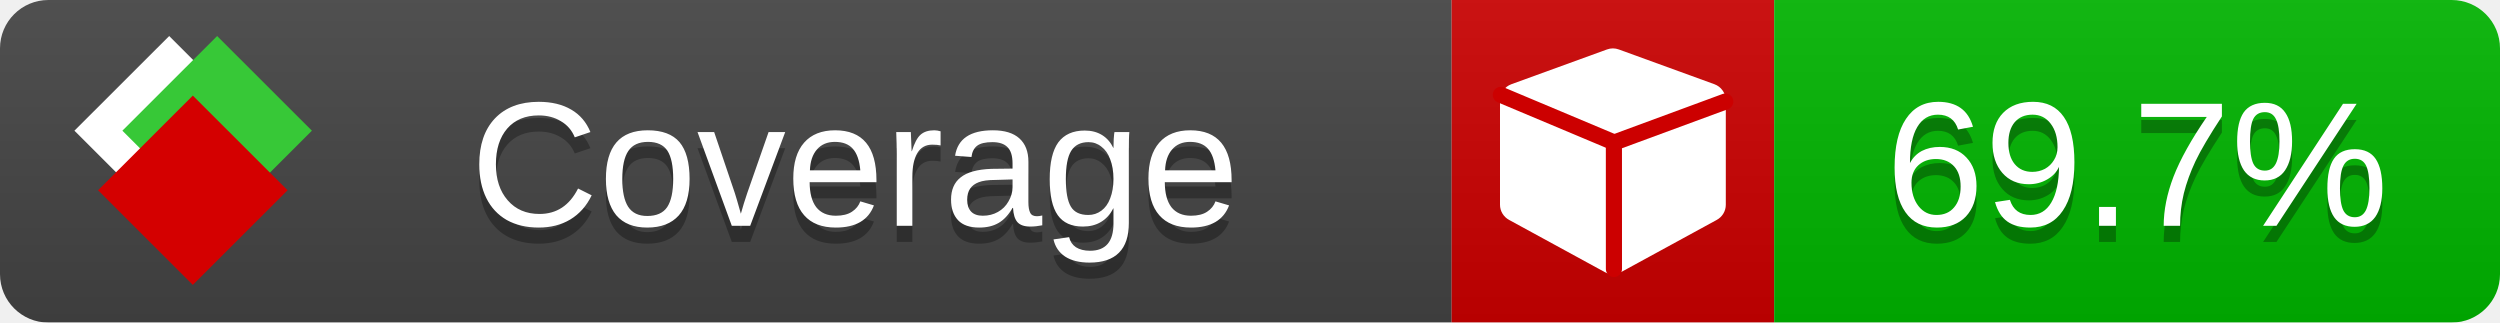
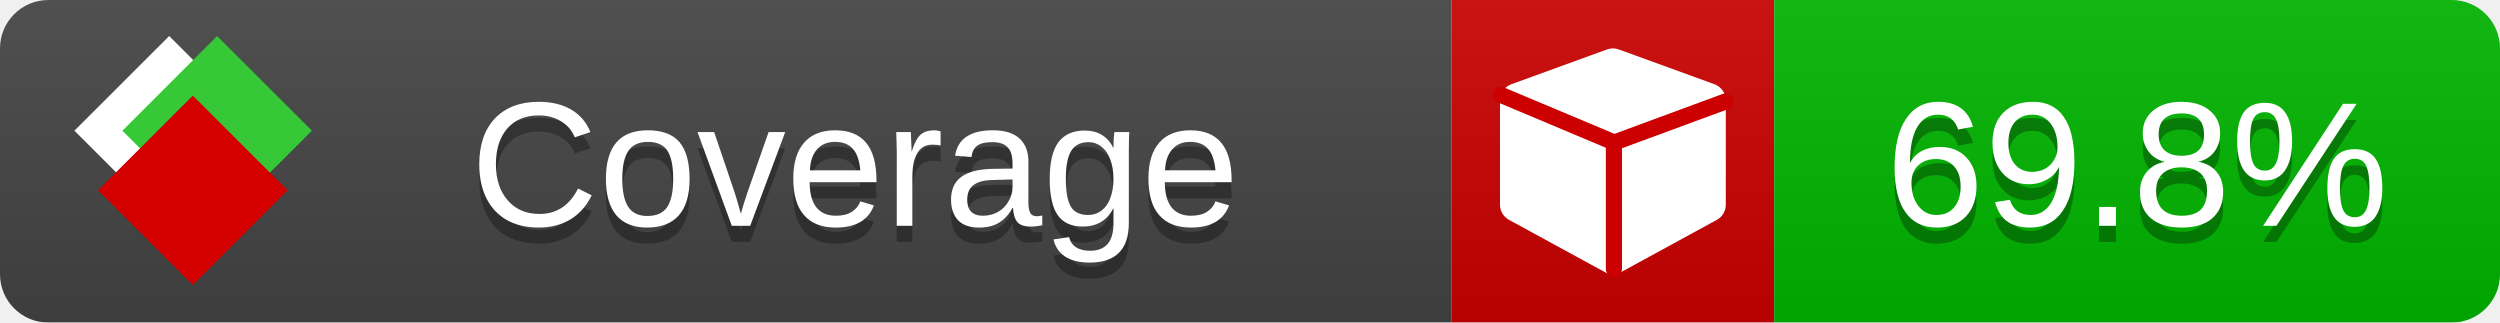
<svg xmlns="http://www.w3.org/2000/svg" xmlns:xlink="http://www.w3.org/1999/xlink" width="155" height="20">
  <style type="text/css">
          
            @keyframes fade1 {
                0% { visibility: visible; opacity: 1; }
               23% { visibility: visible; opacity: 1; }
               25% { visibility: hidden; opacity: 0; }
               48% { visibility: hidden; opacity: 0; }
               50% { visibility: hidden; opacity: 0; }
               73% { visibility: hidden; opacity: 0; }
               75% { visibility: hidden; opacity: 0; }
               98% { visibility: hidden; opacity: 0; }
              100% { visibility: visible; opacity: 1; }
            }
            @keyframes fade2 {
                0% { visibility: hidden; opacity: 0; }
               23% { visibility: hidden; opacity: 0; }
               25% { visibility: visible; opacity: 1; }
               48% { visibility: visible; opacity: 1; }
               50% { visibility: hidden; opacity: 0; }
               73% { visibility: hidden; opacity: 0; }
               75% { visibility: hidden; opacity: 0; }
               98% { visibility: hidden; opacity: 0; }
              100% { visibility: hidden; opacity: 0; }
            }
            @keyframes fade3 {
                0% { visibility: hidden; opacity: 0; }
               23% { visibility: hidden; opacity: 0; }
               25% { visibility: hidden; opacity: 0; }
               48% { visibility: hidden; opacity: 0; }
               50% { visibility: visible; opacity: 1; }
               73% { visibility: visible; opacity: 1; }
               75% { visibility: hidden; opacity: 0; }
               98% { visibility: hidden; opacity: 0; }
              100% { visibility: hidden; opacity: 0; }
            }
            @keyframes fade4 {
                0% { visibility: hidden; opacity: 0; }
               23% { visibility: hidden; opacity: 0; }
               25% { visibility: hidden; opacity: 0; }
               48% { visibility: hidden; opacity: 0; }
               50% { visibility: hidden; opacity: 0; }
               73% { visibility: hidden; opacity: 0; }
               75% { visibility: visible; opacity: 1; }
               98% { visibility: visible; opacity: 1; }
              100% { visibility: hidden; opacity: 0; }
            }
            .linecoverage {
                animation-duration: 15s;
                animation-name: fade1;
                animation-iteration-count: infinite;
            }
            .branchcoverage {
                animation-duration: 15s;
                animation-name: fade2;
                animation-iteration-count: infinite;
            }
            .methodcoverage {
                animation-duration: 15s;
                animation-name: fade3;
                animation-iteration-count: infinite;
            }
            .fullmethodcoverage {
                animation-duration: 15s;
                animation-name: fade4;
                animation-iteration-count: infinite;
            }
          
    </style>
  <defs>
    <linearGradient id="gradient" x2="0" y2="100%">
      <stop offset="0" stop-color="#bbb" stop-opacity=".1" />
      <stop offset="1" stop-opacity=".1" />
    </linearGradient>
    <linearGradient id="c">
      <stop offset="0" stop-color="#d40000" />
      <stop offset="1" stop-color="#ff2a2a" />
    </linearGradient>
    <linearGradient id="a">
      <stop offset="0" stop-color="#e0e0de" />
      <stop offset="1" stop-color="#fff" />
    </linearGradient>
    <linearGradient id="b">
      <stop offset="0" stop-color="#37c837" />
      <stop offset="1" stop-color="#217821" />
    </linearGradient>
    <linearGradient xlink:href="#a" id="e" x1="106.44" x2="69.96" y1="-11.96" y2="-46.84" gradientTransform="matrix(-.8426 -.00045 -.00045 -.8426 -94.27 -75.82)" gradientUnits="userSpaceOnUse" />
    <linearGradient xlink:href="#b" id="f" x1="56.19" x2="77.97" y1="-23.45" y2="10.62" gradientTransform="matrix(.8426 .00045 .00045 .8426 94.27 75.82)" gradientUnits="userSpaceOnUse" />
    <linearGradient xlink:href="#c" id="g" x1="79.98" x2="132.9" y1="10.79" y2="10.79" gradientTransform="matrix(.8426 .00045 .00045 .8426 94.27 75.82)" gradientUnits="userSpaceOnUse" />
    <mask id="mask">
      <rect width="155" height="20" rx="3" fill="#fff" />
    </mask>
    <g id="icon" transform="matrix(.04486 0 0 .04481 -.48 -.63)">
      <rect width="52.92" height="52.92" x="-109.72" y="-27.13" fill="url(#e)" transform="rotate(-135)" />
      <rect width="52.92" height="52.92" x="70.19" y="-39.18" fill="url(#f)" transform="rotate(45)" />
      <rect width="52.92" height="52.92" x="80.05" y="-15.74" fill="url(#g)" transform="rotate(45)" />
    </g>
  </defs>
  <g mask="url(#mask)">
    <rect x="0" y="0" width="90" height="20" fill="#444" />
    <rect x="90" y="0" width="20" height="20" fill="#c00" />
    <rect x="110" y="0" width="45" height="20" fill="#00B600" />
    <rect x="0" y="0" width="155" height="20" fill="url(#gradient)" />
  </g>
  <g>
    <path class="" fill="#fff" d="m 107,6.231 v 6.462 c 0,0.196 -0.051,0.379 -0.151,0.547 -0.101,0.168 -0.238,0.3 -0.412,0.395 l -5.923,3.231 c -0.157,0.09 -0.328,0.135 -0.513,0.135 -0.185,0 -0.356,-0.045 -0.513,-0.135 l -5.923,-3.231 C 93.39,13.539 93.252,13.407 93.151,13.239 93.05,13.071 93,12.889 93,12.692 v -6.462 c 0,-0.224 0.065,-0.429 0.194,-0.614 0.129,-0.185 0.3,-0.317 0.513,-0.395 l 5.923,-2.154 c 0.123,-0.045 0.247,-0.067 0.37,-0.067 0.123,0 0.247,0.022 0.37,0.067 l 5.923,2.154 c 0.213,0.079 0.384,0.21 0.513,0.395 0.129,0.185 0.194,0.39 0.194,0.614 z" />
    <path class="" style="fill:none;stroke:#cc0000;stroke-width:1;stroke-linecap:round;stroke-dasharray:none;stroke-opacity:1" d="m 100.064,16.677 -0.002,-7.833 6.906,-2.547" />
    <path class="" style="fill:none;stroke:#cc0000;stroke-width:1;stroke-linecap:round;stroke-dasharray:none;stroke-opacity:1" d="M 99.914,8.765 93.052,5.882" />
  </g>
  <g fill="#fff" text-anchor="middle" font-family="Verdana,Arial,Geneva,sans-serif" font-size="11">
    <a xlink:href="https://github.com/danielpalme/ReportGenerator" target="_top">
      <use xlink:href="#icon" transform="translate(3,1) scale(3.5)" />
    </a>
    <text x="53" y="15" fill="#010101" fill-opacity=".3">Coverage</text>
    <text x="53" y="14" fill="#fff">Coverage</text>
-     <text class="" x="132.5" y="15" fill="#010101" fill-opacity=".3">69.7%</text>
-     <text class="" x="132.5" y="14">69.7%</text>
+     <text class="" x="132.5" y="15" fill="#010101" fill-opacity=".3">69.8%</text>
+     <text class="" x="132.5" y="14">69.8%</text>
  </g>
  <g>
    <rect class="" x="90" y="0" width="65" height="20" fill-opacity="0" />
  </g>
</svg>
